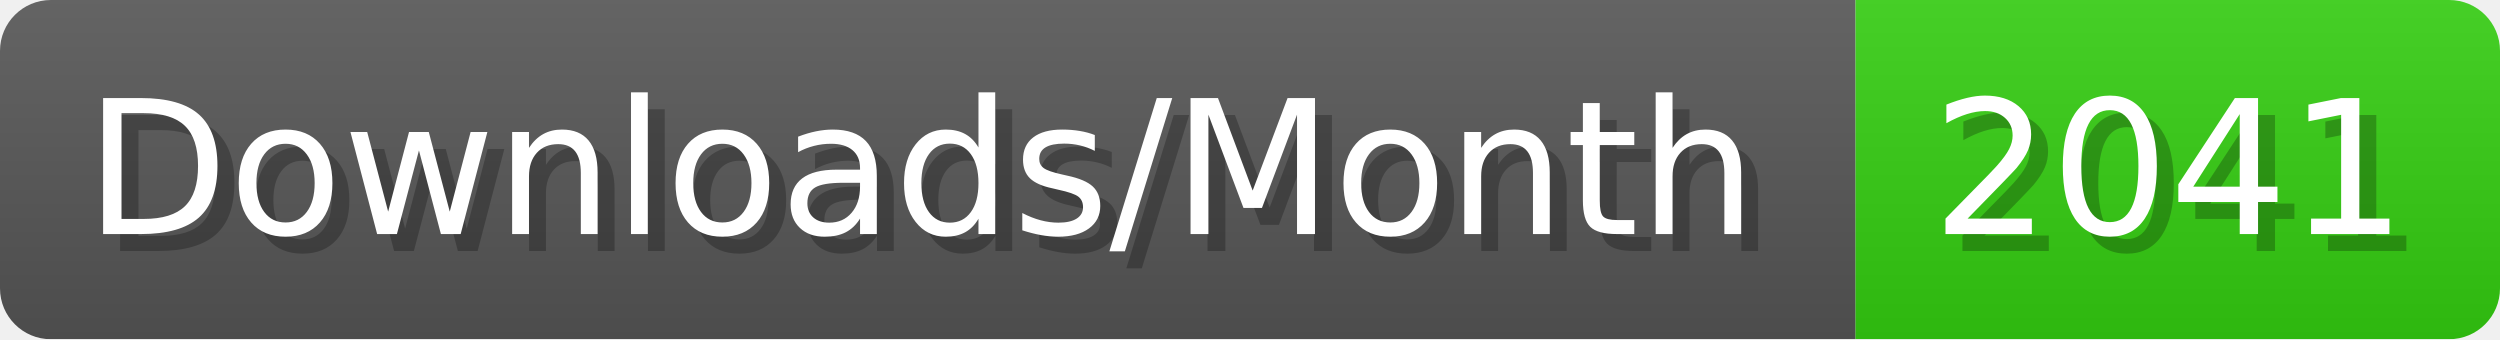
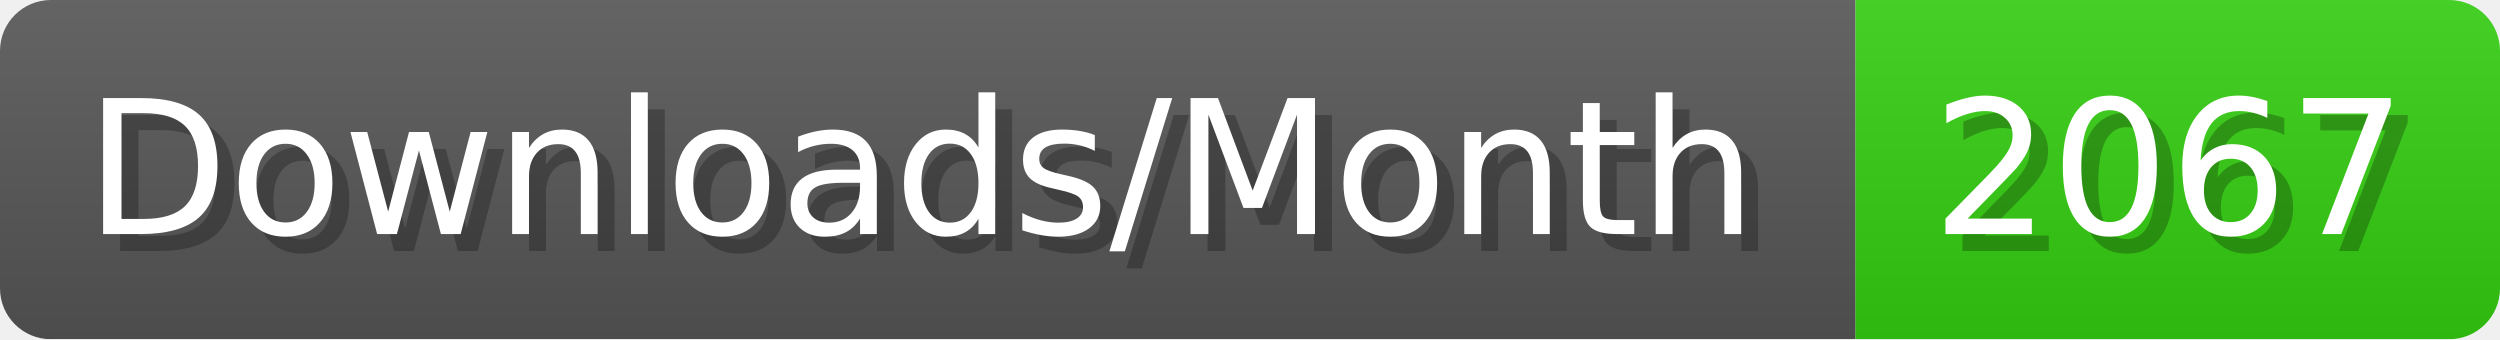
- <svg xmlns="http://www.w3.org/2000/svg" width="147.4" height="20" viewBox="0 0 1474 200" role="img" aria-label="Downloads/Month: 2041">
+ <svg xmlns="http://www.w3.org/2000/svg" width="147.4" height="20" viewBox="0 0 1474 200" role="img" aria-label="Downloads/Month: 2067">
  <linearGradient id="YlXUI" x2="0" y2="100%">
    <stop offset="0" stop-opacity=".1" stop-color="#EEE" />
    <stop offset="1" stop-opacity=".1" />
  </linearGradient>
  <mask id="JHhop">
    <rect width="1474" height="200" rx="30" fill="#FFF" />
  </mask>
  <g mask="url(#JHhop)">
    <rect width="1094" height="200" fill="#555" />
    <rect width="380" height="200" fill="#3C1" x="1094" />
    <rect width="1474" height="200" fill="url(#YlXUI)" />
  </g>
  <g aria-hidden="true" fill="#fff" text-anchor="start" font-family="Verdana,DejaVu Sans,sans-serif" font-size="110">
    <text x="60" y="148" textLength="994" fill="#000" opacity="0.25">Downloads/Month</text>
    <text x="50" y="138" textLength="994">Downloads/Month</text>
-     <text x="1149" y="148" textLength="280" fill="#000" opacity="0.25">2041</text>
-     <text x="1139" y="138" textLength="280">2041</text>
+     <text x="1149" y="148" textLength="280" fill="#000" opacity="0.25">2067</text>
+     <text x="1139" y="138" textLength="280">2067</text>
  </g>
</svg>
